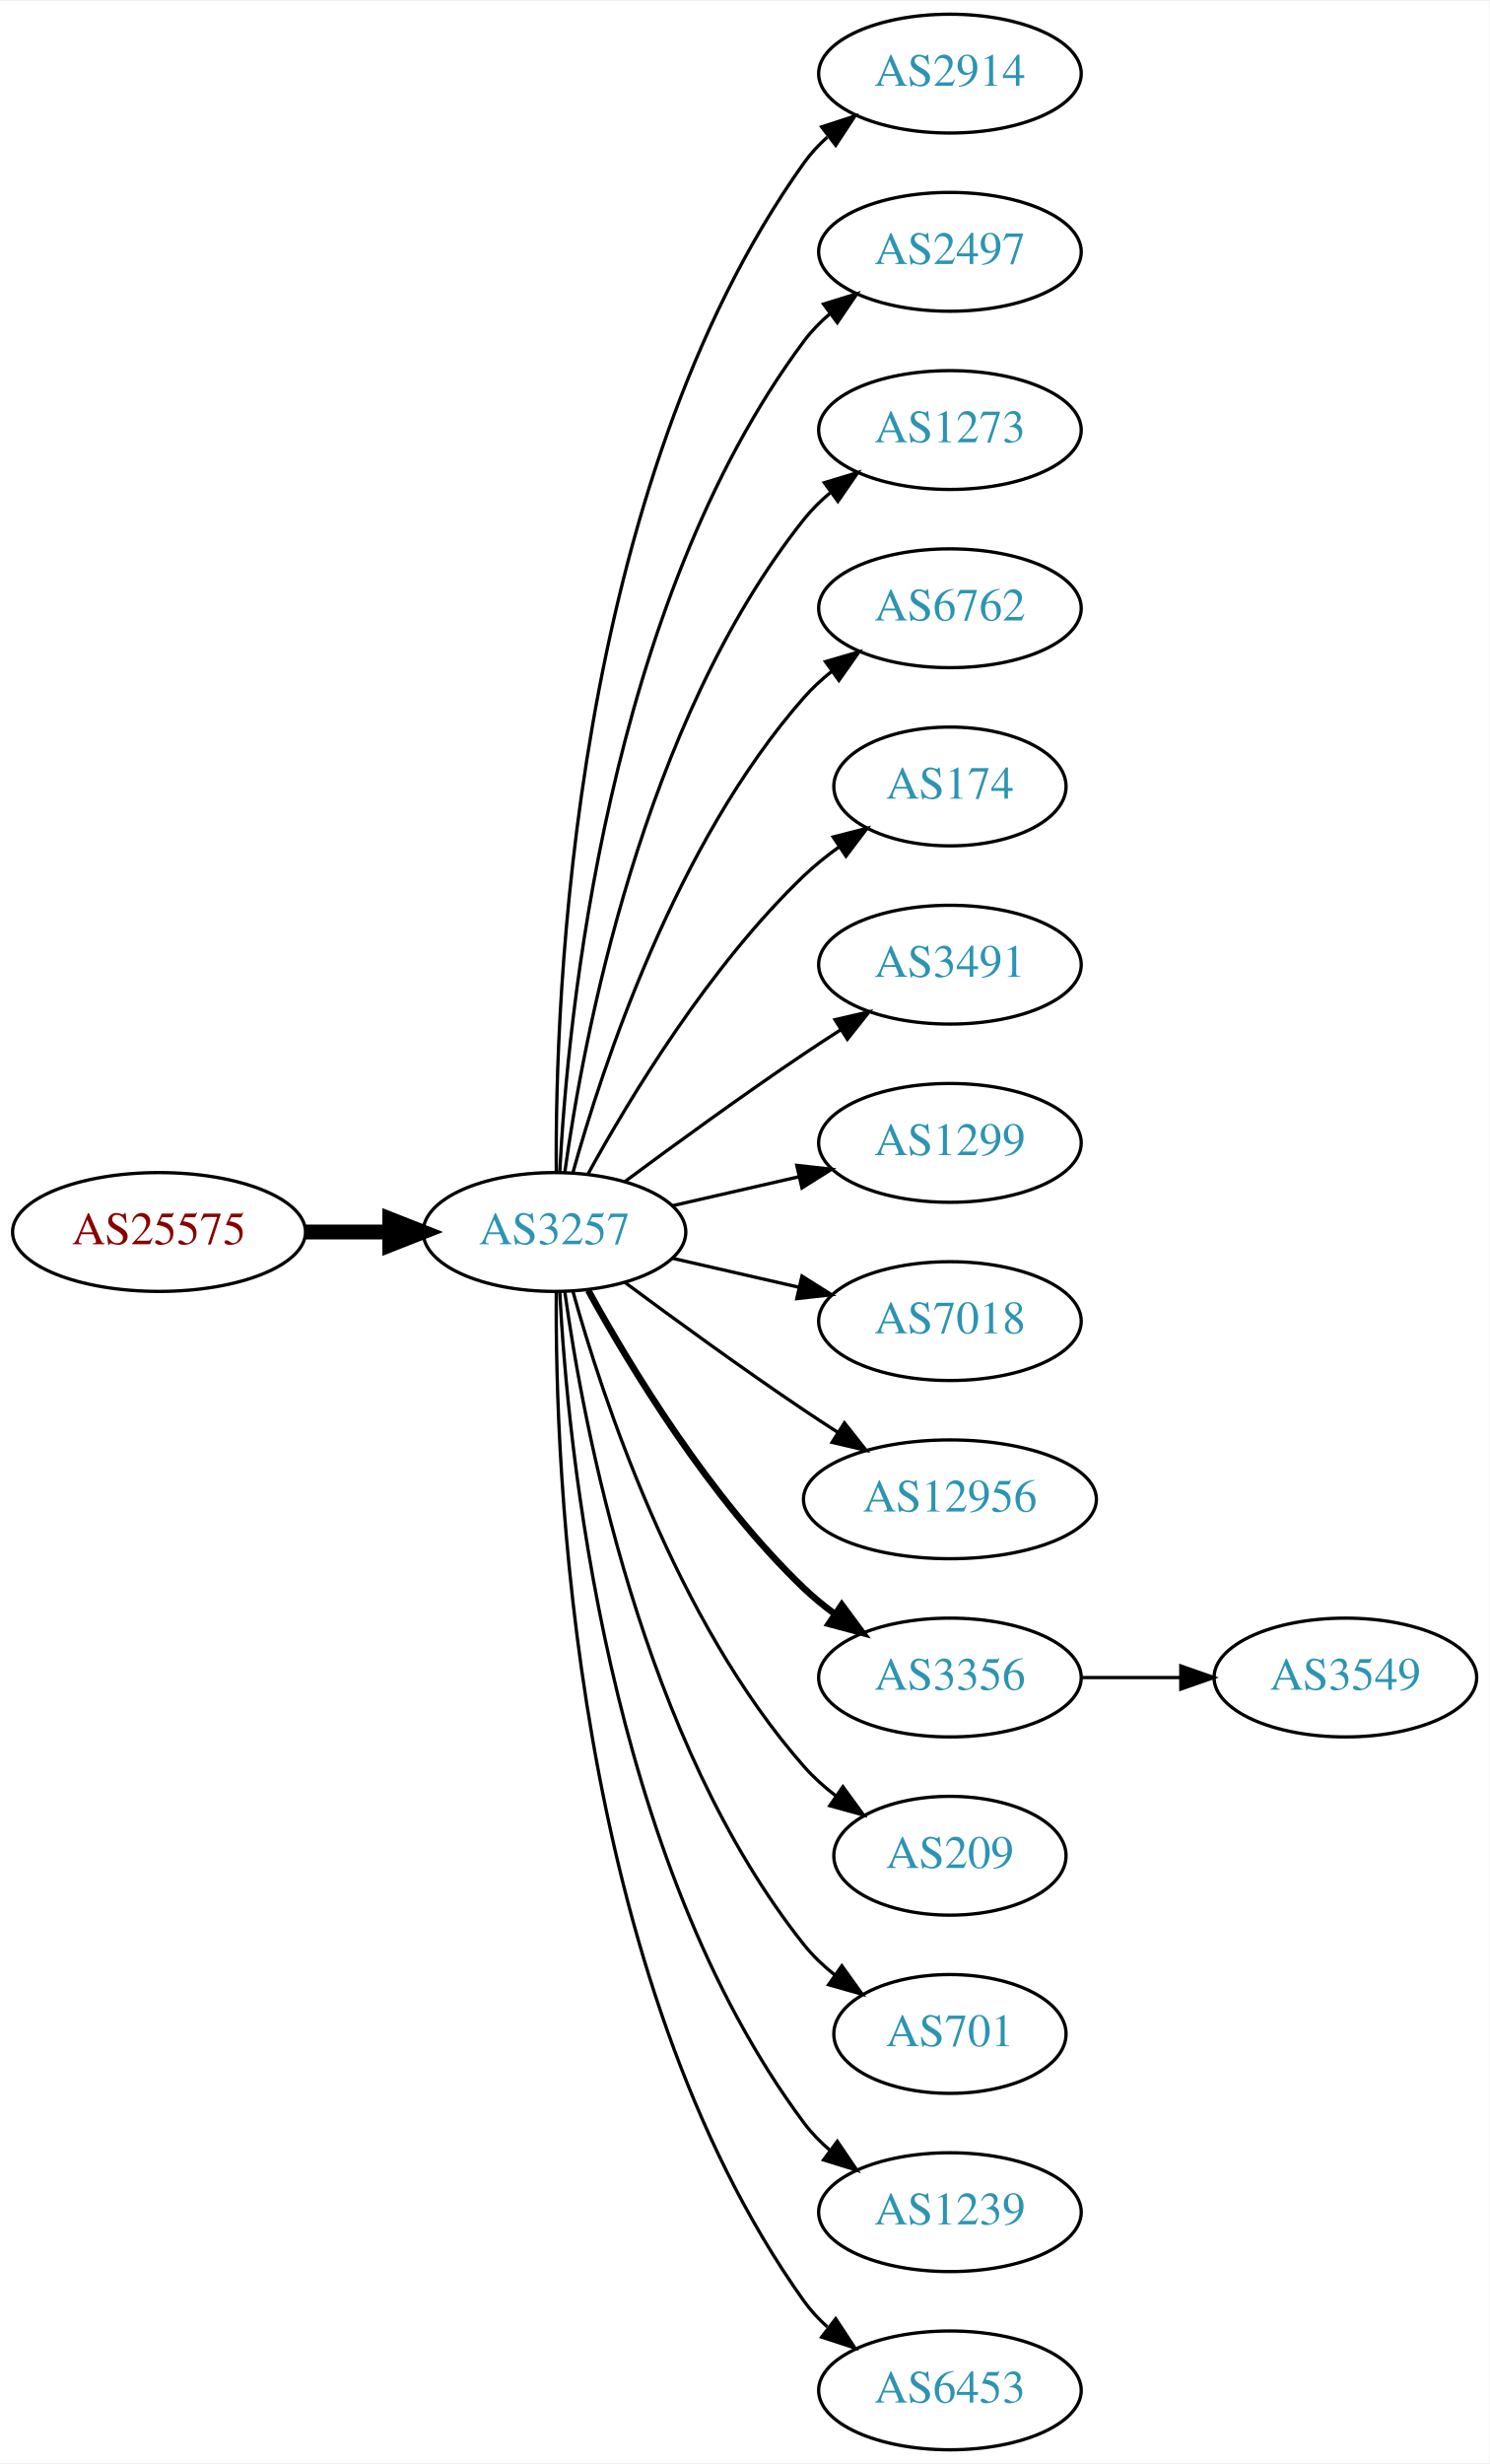
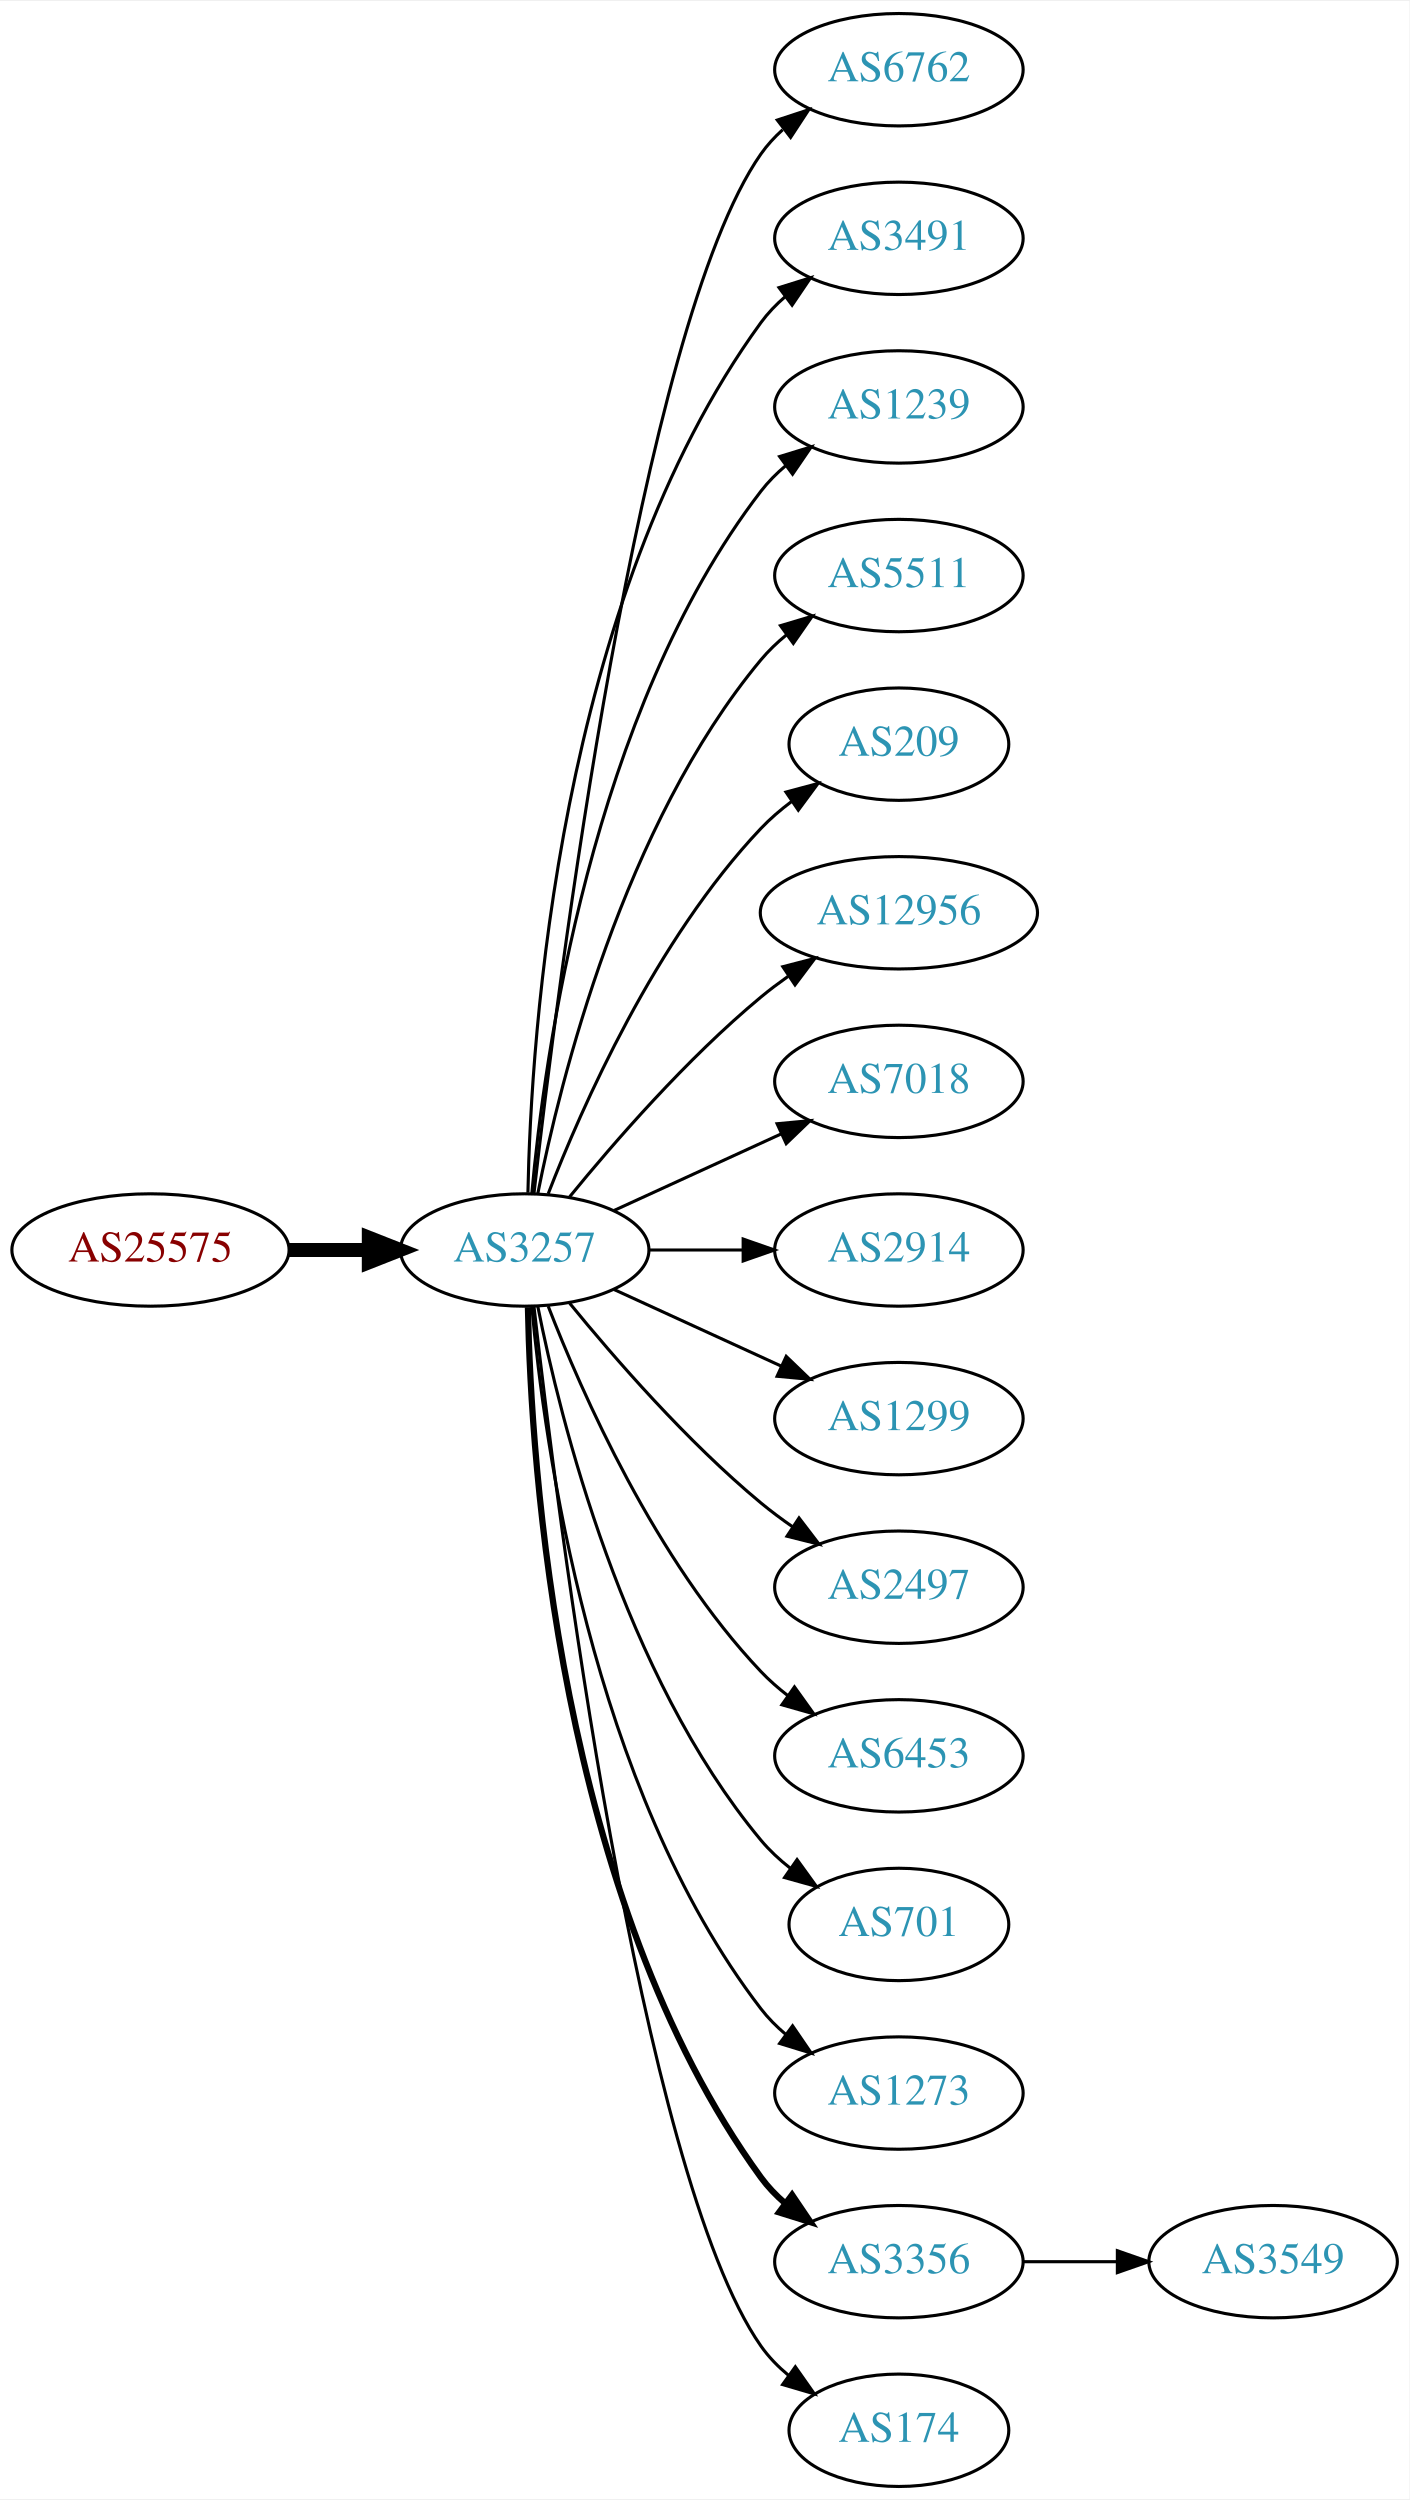
- <svg xmlns="http://www.w3.org/2000/svg" xmlns:xlink="http://www.w3.org/1999/xlink" width="451pt" height="746pt" viewBox="0.00 0.00 451.37 746.00">
-   <g id="graph0" class="graph" transform="scale(1 1) rotate(0) translate(4 742)">
-     <polygon fill="white" stroke="none" points="-4,4 -4,-742 447.37,-742 447.37,4 -4,4" />
+ <svg xmlns="http://www.w3.org/2000/svg" xmlns:xlink="http://www.w3.org/1999/xlink" width="451pt" height="800pt" viewBox="0.00 0.00 451.37 800.00">
+   <g id="graph0" class="graph" transform="scale(1 1) rotate(0) translate(4 796)">
+     <polygon fill="white" stroke="none" points="-4,4 -4,-796 447.37,-796 447.37,4 -4,4" />
    <g id="node1" class="node">
      <g id="a_node1">
        <a xlink:href="/asn/25575" xlink:title="AS25575 ~ Ledl.net GmbH [AT]">
-           <ellipse fill="#ffffff" stroke="black" cx="44.196" cy="-369" rx="44.393" ry="18" />
-           <text text-anchor="middle" x="44.196" y="-365.3" font-family="Times,serif" font-size="14.00" fill="#880000">AS25575</text>
+           <ellipse fill="#ffffff" stroke="black" cx="44.196" cy="-396" rx="44.393" ry="18" />
+           <text text-anchor="middle" x="44.196" y="-392.3" font-family="Times,serif" font-size="14.00" fill="#880000">AS25575</text>
        </a>
      </g>
    </g>
    <g id="node2" class="node">
      <g id="a_node2">
        <a xlink:href="/asn/3257" xlink:title="AS3257 ~ GTT [DE]">
-           <ellipse fill="#ffffff" stroke="black" cx="164.039" cy="-369" rx="39.794" ry="18" />
-           <text text-anchor="middle" x="164.039" y="-365.3" font-family="Times,serif" font-size="14.00" fill="#2c94b3">AS3257</text>
+           <ellipse fill="#ffffff" stroke="black" cx="164.039" cy="-396" rx="39.794" ry="18" />
+           <text text-anchor="middle" x="164.039" y="-392.3" font-family="Times,serif" font-size="14.00" fill="#2c94b3">AS3257</text>
        </a>
      </g>
    </g>
    <g id="edge1" class="edge">
-       <path fill="none" stroke="black" stroke-width="4.5" d="M88.407,-369C96.72,-369 105.482,-369 113.965,-369" />
-       <polygon fill="black" stroke="black" stroke-width="4.5" points="114.123,-372.938 124.123,-369 114.123,-365.063 114.123,-372.938" />
+       <path fill="none" stroke="black" stroke-width="4.5" d="M88.407,-396C96.72,-396 105.482,-396 113.965,-396" />
+       <polygon fill="black" stroke="black" stroke-width="4.5" points="114.123,-399.938 124.123,-396 114.123,-392.063 114.123,-399.938" />
    </g>
    <g id="node3" class="node">
      <g id="a_node3">
-         <a xlink:href="/asn/2914" xlink:title="AS2914 ~ NTT America, Inc. [US]">
-           <ellipse fill="#ffffff" stroke="black" cx="283.881" cy="-720" rx="39.794" ry="18" />
-           <text text-anchor="middle" x="283.881" y="-716.3" font-family="Times,serif" font-size="14.00" fill="#2c94b3">AS2914</text>
+         <a xlink:href="/asn/6762" xlink:title="AS6762 ~ TELECOM ITALIA SPARKLE S.p.A. [IT]">
+           <ellipse fill="#ffffff" stroke="black" cx="283.881" cy="-774" rx="39.794" ry="18" />
+           <text text-anchor="middle" x="283.881" y="-770.3" font-family="Times,serif" font-size="14.00" fill="#2c94b3">AS6762</text>
        </a>
      </g>
    </g>
    <g id="edge2" class="edge">
-       <path fill="none" stroke="black" d="M164.587,-387.063C164.168,-439.503 169.322,-594.293 239.685,-693 241.687,-695.809 244.082,-698.388 246.703,-700.743" />
-       <polygon fill="black" stroke="black" points="245.007,-703.852 255.079,-707.139 249.255,-698.288 245.007,-703.852" />
+       <path fill="none" stroke="black" d="M167.009,-414.101C174.237,-477.928 200.915,-691.628 239.685,-747 241.663,-749.825 244.041,-752.416 246.652,-754.779" />
+       <polygon fill="black" stroke="black" points="244.945,-757.881 255.01,-761.188 249.204,-752.326 244.945,-757.881" />
    </g>
    <g id="node4" class="node">
      <g id="a_node4">
-         <a xlink:href="/asn/2497" xlink:title="AS2497 ~ Internet Initiative Japan Inc. [JP]">
-           <ellipse fill="#ffffff" stroke="black" cx="283.881" cy="-666" rx="39.794" ry="18" />
-           <text text-anchor="middle" x="283.881" y="-662.3" font-family="Times,serif" font-size="14.00" fill="#2c94b3">AS2497</text>
+         <a xlink:href="/asn/3491" xlink:title="AS3491 ~ PCCW Global, Inc. [US]">
+           <ellipse fill="#ffffff" stroke="black" cx="283.881" cy="-720" rx="39.794" ry="18" />
+           <text text-anchor="middle" x="283.881" y="-716.3" font-family="Times,serif" font-size="14.00" fill="#2c94b3">AS3491</text>
        </a>
      </g>
    </g>
    <g id="edge3" class="edge">
-       <path fill="none" stroke="black" d="M165.63,-387.023C168.007,-433.412 179.925,-558.893 239.685,-639 241.933,-642.013 244.624,-644.769 247.551,-647.272" />
-       <polygon fill="black" stroke="black" points="245.582,-650.169 255.702,-653.303 249.746,-644.542 245.582,-650.169" />
+       <path fill="none" stroke="black" d="M165.071,-414.337C166.044,-464.079 174.763,-603.806 239.685,-693 241.897,-696.039 244.565,-698.813 247.477,-701.326" />
+       <polygon fill="black" stroke="black" points="245.495,-704.214 255.608,-707.373 249.672,-698.597 245.495,-704.214" />
    </g>
    <g id="node5" class="node">
      <g id="a_node5">
-         <a xlink:href="/asn/1273" xlink:title="AS1273 ~ Vodafone Group PLC [EU]">
-           <ellipse fill="#ffffff" stroke="black" cx="283.881" cy="-612" rx="39.794" ry="18" />
-           <text text-anchor="middle" x="283.881" y="-608.3" font-family="Times,serif" font-size="14.00" fill="#2c94b3">AS1273</text>
+         <a xlink:href="/asn/1239" xlink:title="AS1239 ~ Sprint [US]">
+           <ellipse fill="#ffffff" stroke="black" cx="283.881" cy="-666" rx="39.794" ry="18" />
+           <text text-anchor="middle" x="283.881" y="-662.3" font-family="Times,serif" font-size="14.00" fill="#2c94b3">AS1239</text>
        </a>
      </g>
    </g>
    <g id="edge4" class="edge">
-       <path fill="none" stroke="black" d="M167.178,-387.17C172.678,-426.974 190.504,-523.233 239.685,-585 242.026,-587.94 244.781,-590.649 247.747,-593.121" />
-       <polygon fill="black" stroke="black" points="245.812,-596.042 255.953,-599.11 249.939,-590.388 245.812,-596.042" />
+       <path fill="none" stroke="black" d="M166.323,-414.117C170.221,-457.332 185.238,-568.131 239.685,-639 241.975,-641.981 244.695,-644.716 247.639,-647.205" />
+       <polygon fill="black" stroke="black" points="245.686,-650.113 255.816,-653.218 249.833,-644.473 245.686,-650.113" />
    </g>
    <g id="node6" class="node">
      <g id="a_node6">
-         <a xlink:href="/asn/6762" xlink:title="AS6762 ~ TELECOM ITALIA SPARKLE S.p.A. [IT]">
-           <ellipse fill="#ffffff" stroke="black" cx="283.881" cy="-558" rx="39.794" ry="18" />
-           <text text-anchor="middle" x="283.881" y="-554.3" font-family="Times,serif" font-size="14.00" fill="#2c94b3">AS6762</text>
+         <a xlink:href="/asn/5511" xlink:title="AS5511 ~ Orange S.A. [FR]">
+           <ellipse fill="#ffffff" stroke="black" cx="283.881" cy="-612" rx="39.794" ry="18" />
+           <text text-anchor="middle" x="283.881" y="-608.3" font-family="Times,serif" font-size="14.00" fill="#2c94b3">AS5511</text>
        </a>
      </g>
    </g>
    <g id="edge5" class="edge">
-       <path fill="none" stroke="black" d="M169.612,-386.946C178.517,-418.995 200.801,-486.842 239.685,-531 242.169,-533.821 245.019,-536.449 248.044,-538.871" />
-       <polygon fill="black" stroke="black" points="246.162,-541.828 256.334,-544.791 250.23,-536.131 246.162,-541.828" />
+       <path fill="none" stroke="black" d="M168.237,-414.073C175.401,-450.141 195.675,-532.125 239.685,-585 242.09,-587.889 244.886,-590.563 247.879,-593.013" />
+       <polygon fill="black" stroke="black" points="245.967,-595.95 256.122,-598.973 250.069,-590.277 245.967,-595.95" />
    </g>
    <g id="node7" class="node">
      <g id="a_node7">
-         <a xlink:href="/asn/174" xlink:title="AS174 ~ Cogent Communications [US]">
-           <ellipse fill="#ffffff" stroke="black" cx="283.881" cy="-504" rx="35.194" ry="18" />
-           <text text-anchor="middle" x="283.881" y="-500.3" font-family="Times,serif" font-size="14.00" fill="#2c94b3">AS174</text>
+         <a xlink:href="/asn/209" xlink:title="AS209 ~ CenturyLink Communications, LLC [US]">
+           <ellipse fill="#ffffff" stroke="black" cx="283.881" cy="-558" rx="35.194" ry="18" />
+           <text text-anchor="middle" x="283.881" y="-554.3" font-family="Times,serif" font-size="14.00" fill="#2c94b3">AS209</text>
        </a>
      </g>
    </g>
    <g id="edge6" class="edge">
-       <path fill="none" stroke="black" d="M174.28,-386.713C186.825,-409.561 211.002,-449.611 239.685,-477 242.939,-480.107 246.606,-483.046 250.393,-485.76" />
-       <polygon fill="black" stroke="black" points="248.495,-488.701 258.761,-491.322 252.37,-482.872 248.495,-488.701" />
+       <path fill="none" stroke="black" d="M171.562,-413.994C182.312,-441.728 205.969,-495.429 239.685,-531 242.628,-534.105 246.001,-537.001 249.537,-539.655" />
+       <polygon fill="black" stroke="black" points="247.722,-542.654 257.956,-545.397 251.666,-536.871 247.722,-542.654" />
    </g>
    <g id="node8" class="node">
      <g id="a_node8">
-         <a xlink:href="/asn/3491" xlink:title="AS3491 ~ PCCW Global, Inc. [US]">
-           <ellipse fill="#ffffff" stroke="black" cx="283.881" cy="-450" rx="39.794" ry="18" />
-           <text text-anchor="middle" x="283.881" y="-446.3" font-family="Times,serif" font-size="14.00" fill="#2c94b3">AS3491</text>
+         <a xlink:href="/asn/12956" xlink:title="AS12956 ~ TELXIUS [ES]">
+           <ellipse fill="#ffffff" stroke="black" cx="283.881" cy="-504" rx="44.393" ry="18" />
+           <text text-anchor="middle" x="283.881" y="-500.3" font-family="Times,serif" font-size="14.00" fill="#2c94b3">AS12956</text>
        </a>
      </g>
    </g>
    <g id="edge7" class="edge">
-       <path fill="none" stroke="black" d="M185.369,-384.277C200.231,-395.304 220.976,-410.407 239.685,-423 243.234,-425.389 246.984,-427.839 250.733,-430.242" />
-       <polygon fill="black" stroke="black" points="249.059,-433.325 259.381,-435.712 252.801,-427.409 249.059,-433.325" />
+       <path fill="none" stroke="black" d="M178.458,-413.065C192.572,-430.375 215.987,-457.345 239.685,-477 242.423,-479.271 245.367,-481.494 248.384,-483.63" />
+       <polygon fill="black" stroke="black" points="246.716,-486.725 256.973,-489.379 250.61,-480.908 246.716,-486.725" />
    </g>
    <g id="node9" class="node">
      <g id="a_node9">
-         <a xlink:href="/asn/1299" xlink:title="AS1299 ~ Telia Carrier [EU]">
-           <ellipse fill="#ffffff" stroke="black" cx="283.881" cy="-396" rx="39.794" ry="18" />
-           <text text-anchor="middle" x="283.881" y="-392.3" font-family="Times,serif" font-size="14.00" fill="#2c94b3">AS1299</text>
+         <a xlink:href="/asn/7018" xlink:title="AS7018 ~ AT&amp;T Services, Inc. [US]">
+           <ellipse fill="#ffffff" stroke="black" cx="283.881" cy="-450" rx="39.794" ry="18" />
+           <text text-anchor="middle" x="283.881" y="-446.3" font-family="Times,serif" font-size="14.00" fill="#2c94b3">AS7018</text>
        </a>
      </g>
    </g>
    <g id="edge8" class="edge">
-       <path fill="none" stroke="black" d="M199.758,-376.955C211.758,-379.704 225.379,-382.825 238.071,-385.733" />
-       <polygon fill="black" stroke="black" points="237.474,-389.187 248.003,-388.009 239.037,-382.364 237.474,-389.187" />
+       <path fill="none" stroke="black" d="M192.667,-408.661C208.624,-415.973 228.895,-425.261 246.178,-433.181" />
+       <polygon fill="black" stroke="black" points="244.876,-436.435 255.425,-437.419 247.793,-430.071 244.876,-436.435" />
    </g>
    <g id="node10" class="node">
      <g id="a_node10">
-         <a xlink:href="/asn/7018" xlink:title="AS7018 ~ AT&amp;T Services, Inc. [US]">
-           <ellipse fill="#ffffff" stroke="black" cx="283.881" cy="-342" rx="39.794" ry="18" />
-           <text text-anchor="middle" x="283.881" y="-338.3" font-family="Times,serif" font-size="14.00" fill="#2c94b3">AS7018</text>
+         <a xlink:href="/asn/2914" xlink:title="AS2914 ~ NTT America, Inc. [US]">
+           <ellipse fill="#ffffff" stroke="black" cx="283.881" cy="-396" rx="39.794" ry="18" />
+           <text text-anchor="middle" x="283.881" y="-392.3" font-family="Times,serif" font-size="14.00" fill="#2c94b3">AS2914</text>
        </a>
      </g>
    </g>
    <g id="edge9" class="edge">
-       <path fill="none" stroke="black" d="M199.758,-361.045C211.758,-358.296 225.379,-355.175 238.071,-352.267" />
-       <polygon fill="black" stroke="black" points="239.037,-355.636 248.003,-349.991 237.474,-348.813 239.037,-355.636" />
+       <path fill="none" stroke="black" d="M203.951,-396C213.505,-396 223.854,-396 233.817,-396" />
+       <polygon fill="black" stroke="black" points="234.009,-399.5 244.009,-396 234.009,-392.5 234.009,-399.5" />
    </g>
    <g id="node11" class="node">
      <g id="a_node11">
-         <a xlink:href="/asn/12956" xlink:title="AS12956 ~ TELXIUS [ES]">
-           <ellipse fill="#ffffff" stroke="black" cx="283.881" cy="-288" rx="44.393" ry="18" />
-           <text text-anchor="middle" x="283.881" y="-284.3" font-family="Times,serif" font-size="14.00" fill="#2c94b3">AS12956</text>
+         <a xlink:href="/asn/1299" xlink:title="AS1299 ~ Telia Carrier [EU]">
+           <ellipse fill="#ffffff" stroke="black" cx="283.881" cy="-342" rx="39.794" ry="18" />
+           <text text-anchor="middle" x="283.881" y="-338.3" font-family="Times,serif" font-size="14.00" fill="#2c94b3">AS1299</text>
        </a>
      </g>
    </g>
    <g id="edge10" class="edge">
-       <path fill="none" stroke="black" d="M185.369,-353.723C200.231,-342.696 220.976,-327.593 239.685,-315 242.975,-312.785 246.438,-310.518 249.912,-308.285" />
-       <polygon fill="black" stroke="black" points="251.909,-311.163 258.479,-302.852 248.16,-305.252 251.909,-311.163" />
+       <path fill="none" stroke="black" d="M192.667,-383.339C208.624,-376.027 228.895,-366.739 246.178,-358.819" />
+       <polygon fill="black" stroke="black" points="247.793,-361.929 255.425,-354.581 244.876,-355.565 247.793,-361.929" />
    </g>
    <g id="node12" class="node">
      <g id="a_node12">
-         <a xlink:href="/asn/3356" xlink:title="AS3356 ~ Level 3 Parent, LLC [US]">
-           <ellipse fill="#ffffff" stroke="black" cx="283.881" cy="-234" rx="39.794" ry="18" />
-           <text text-anchor="middle" x="283.881" y="-230.3" font-family="Times,serif" font-size="14.00" fill="#2c94b3">AS3356</text>
+         <a xlink:href="/asn/2497" xlink:title="AS2497 ~ Internet Initiative Japan Inc. [JP]">
+           <ellipse fill="#ffffff" stroke="black" cx="283.881" cy="-288" rx="39.794" ry="18" />
+           <text text-anchor="middle" x="283.881" y="-284.3" font-family="Times,serif" font-size="14.00" fill="#2c94b3">AS2497</text>
        </a>
      </g>
    </g>
    <g id="edge11" class="edge">
-       <path fill="none" stroke="black" stroke-width="2" d="M174.28,-351.287C186.825,-328.439 211.002,-288.389 239.685,-261 242.553,-258.261 245.742,-255.653 249.051,-253.215" />
-       <polygon fill="black" stroke="black" stroke-width="2" points="251.114,-256.044 257.411,-247.523 247.175,-250.258 251.114,-256.044" />
+       <path fill="none" stroke="black" d="M178.458,-378.935C192.572,-361.625 215.987,-334.655 239.685,-315 242.901,-312.332 246.402,-309.73 249.972,-307.259" />
+       <polygon fill="black" stroke="black" points="251.896,-310.183 258.329,-301.764 248.05,-304.334 251.896,-310.183" />
    </g>
    <g id="node13" class="node">
      <g id="a_node13">
-         <a xlink:href="/asn/209" xlink:title="AS209 ~ CenturyLink Communications, LLC [US]">
-           <ellipse fill="#ffffff" stroke="black" cx="283.881" cy="-180" rx="35.194" ry="18" />
-           <text text-anchor="middle" x="283.881" y="-176.3" font-family="Times,serif" font-size="14.00" fill="#2c94b3">AS209</text>
+         <a xlink:href="/asn/6453" xlink:title="AS6453 ~ TATA COMMUNICATIONS (AMERICA) INC [US]">
+           <ellipse fill="#ffffff" stroke="black" cx="283.881" cy="-234" rx="39.794" ry="18" />
+           <text text-anchor="middle" x="283.881" y="-230.3" font-family="Times,serif" font-size="14.00" fill="#2c94b3">AS6453</text>
        </a>
      </g>
    </g>
    <g id="edge12" class="edge">
-       <path fill="none" stroke="black" d="M169.612,-351.054C178.517,-319.005 200.801,-251.158 239.685,-207 242.512,-203.789 245.814,-200.828 249.309,-198.136" />
-       <polygon fill="black" stroke="black" points="251.443,-200.916 257.684,-192.355 247.466,-195.155 251.443,-200.916" />
+       <path fill="none" stroke="black" d="M171.562,-378.006C182.312,-350.272 205.969,-296.571 239.685,-261 242.271,-258.272 245.188,-255.706 248.257,-253.323" />
+       <polygon fill="black" stroke="black" points="250.435,-256.07 256.605,-247.457 246.411,-250.342 250.435,-256.07" />
    </g>
    <g id="node14" class="node">
      <g id="a_node14">
        <a xlink:href="/asn/701" xlink:title="AS701 ~ UUNET [US]">
-           <ellipse fill="#ffffff" stroke="black" cx="283.881" cy="-126" rx="35.194" ry="18" />
-           <text text-anchor="middle" x="283.881" y="-122.3" font-family="Times,serif" font-size="14.00" fill="#2c94b3">AS701</text>
+           <ellipse fill="#ffffff" stroke="black" cx="283.881" cy="-180" rx="35.194" ry="18" />
+           <text text-anchor="middle" x="283.881" y="-176.3" font-family="Times,serif" font-size="14.00" fill="#2c94b3">AS701</text>
        </a>
      </g>
    </g>
    <g id="edge13" class="edge">
-       <path fill="none" stroke="black" d="M167.178,-350.83C172.678,-311.026 190.504,-214.767 239.685,-153 242.35,-149.653 245.55,-146.607 248.988,-143.868" />
-       <polygon fill="black" stroke="black" points="251.126,-146.643 257.302,-138.035 247.106,-140.913 251.126,-146.643" />
+       <path fill="none" stroke="black" d="M168.237,-377.927C175.401,-341.859 195.675,-259.875 239.685,-207 242.422,-203.712 245.667,-200.702 249.13,-197.983" />
+       <polygon fill="black" stroke="black" points="251.267,-200.761 257.471,-192.173 247.265,-195.017 251.267,-200.761" />
    </g>
    <g id="node15" class="node">
      <g id="a_node15">
-         <a xlink:href="/asn/1239" xlink:title="AS1239 ~ Sprint [US]">
-           <ellipse fill="#ffffff" stroke="black" cx="283.881" cy="-72" rx="39.794" ry="18" />
-           <text text-anchor="middle" x="283.881" y="-68.3" font-family="Times,serif" font-size="14.00" fill="#2c94b3">AS1239</text>
+         <a xlink:href="/asn/1273" xlink:title="AS1273 ~ Vodafone Group PLC [EU]">
+           <ellipse fill="#ffffff" stroke="black" cx="283.881" cy="-126" rx="39.794" ry="18" />
+           <text text-anchor="middle" x="283.881" y="-122.3" font-family="Times,serif" font-size="14.00" fill="#2c94b3">AS1273</text>
        </a>
      </g>
    </g>
    <g id="edge14" class="edge">
-       <path fill="none" stroke="black" d="M165.63,-350.977C168.007,-304.588 179.925,-179.107 239.685,-99 241.933,-95.987 244.624,-93.231 247.551,-90.728" />
-       <polygon fill="black" stroke="black" points="249.746,-93.459 255.702,-84.697 245.582,-87.831 249.746,-93.459" />
+       <path fill="none" stroke="black" d="M166.323,-377.883C170.221,-334.668 185.238,-223.869 239.685,-153 241.975,-150.019 244.695,-147.284 247.639,-144.795" />
+       <polygon fill="black" stroke="black" points="249.833,-147.527 255.816,-138.782 245.686,-141.887 249.833,-147.527" />
    </g>
    <g id="node16" class="node">
      <g id="a_node16">
-         <a xlink:href="/asn/6453" xlink:title="AS6453 ~ TATA COMMUNICATIONS (AMERICA) INC [US]">
-           <ellipse fill="#ffffff" stroke="black" cx="283.881" cy="-18" rx="39.794" ry="18" />
-           <text text-anchor="middle" x="283.881" y="-14.3" font-family="Times,serif" font-size="14.00" fill="#2c94b3">AS6453</text>
+         <a xlink:href="/asn/3356" xlink:title="AS3356 ~ Level 3 Parent, LLC [US]">
+           <ellipse fill="#ffffff" stroke="black" cx="283.881" cy="-72" rx="39.794" ry="18" />
+           <text text-anchor="middle" x="283.881" y="-68.3" font-family="Times,serif" font-size="14.00" fill="#2c94b3">AS3356</text>
        </a>
      </g>
    </g>
    <g id="edge15" class="edge">
-       <path fill="none" stroke="black" d="M164.587,-350.937C164.168,-298.497 169.322,-143.707 239.685,-45 241.687,-42.191 244.082,-39.612 246.703,-37.257" />
-       <polygon fill="black" stroke="black" points="249.255,-39.712 255.079,-30.861 245.007,-34.148 249.255,-39.712" />
+       <path fill="none" stroke="black" stroke-width="2" d="M165.071,-377.663C166.044,-327.921 174.763,-188.194 239.685,-99 241.897,-95.961 244.565,-93.187 247.477,-90.674" />
+       <polygon fill="black" stroke="black" stroke-width="2" points="249.672,-93.403 255.608,-84.627 245.495,-87.786 249.672,-93.403" />
    </g>
    <g id="node17" class="node">
      <g id="a_node17">
+         <a xlink:href="/asn/174" xlink:title="AS174 ~ Cogent Communications [US]">
+           <ellipse fill="#ffffff" stroke="black" cx="283.881" cy="-18" rx="35.194" ry="18" />
+           <text text-anchor="middle" x="283.881" y="-14.3" font-family="Times,serif" font-size="14.00" fill="#2c94b3">AS174</text>
+         </a>
+       </g>
+     </g>
+     <g id="edge16" class="edge">
+       <path fill="none" stroke="black" d="M167.009,-377.899C174.237,-314.072 200.915,-100.372 239.685,-45 242.139,-41.495 245.208,-38.351 248.572,-35.556" />
+       <polygon fill="black" stroke="black" points="250.71,-38.33 256.805,-29.664 246.636,-32.638 250.71,-38.33" />
+     </g>
+     <g id="node18" class="node">
+       <g id="a_node18">
        <a xlink:href="/asn/3549" xlink:title="AS3549 ~ Level 3 Parent, LLC [US]">
-           <ellipse fill="#ffffff" stroke="black" cx="403.724" cy="-234" rx="39.794" ry="18" />
-           <text text-anchor="middle" x="403.724" y="-230.3" font-family="Times,serif" font-size="14.00" fill="#2c94b3">AS3549</text>
-         </a>
-       </g>
-     </g>
-     <g id="edge16" class="edge">
-       <path fill="none" stroke="black" d="M323.794,-234C333.347,-234 343.697,-234 353.659,-234" />
-       <polygon fill="black" stroke="black" points="353.852,-237.5 363.852,-234 353.852,-230.5 353.852,-237.5" />
+           <ellipse fill="#ffffff" stroke="black" cx="403.724" cy="-72" rx="39.794" ry="18" />
+           <text text-anchor="middle" x="403.724" y="-68.3" font-family="Times,serif" font-size="14.00" fill="#2c94b3">AS3549</text>
+         </a>
+       </g>
+     </g>
+     <g id="edge17" class="edge">
+       <path fill="none" stroke="black" d="M323.794,-72C333.347,-72 343.697,-72 353.659,-72" />
+       <polygon fill="black" stroke="black" points="353.852,-75.5 363.852,-72 353.852,-68.5 353.852,-75.5" />
    </g>
  </g>
</svg>
